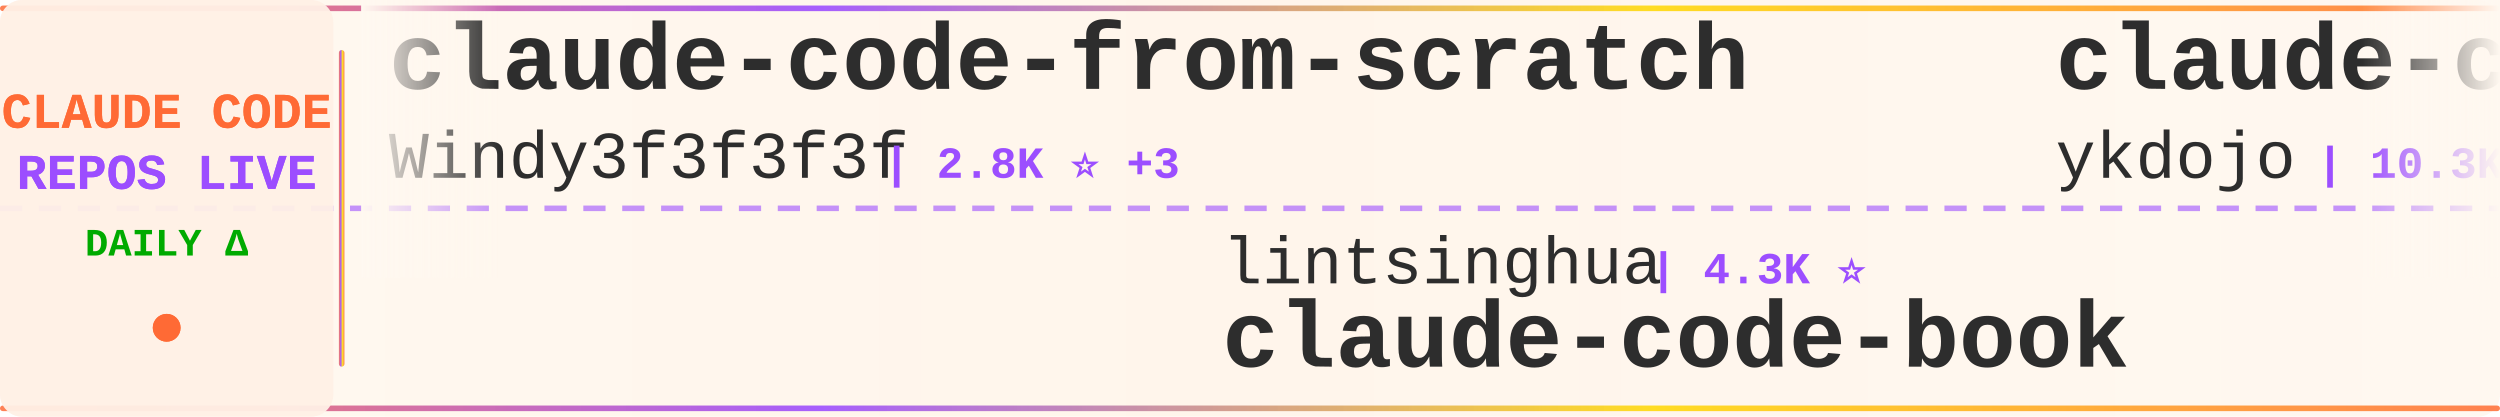
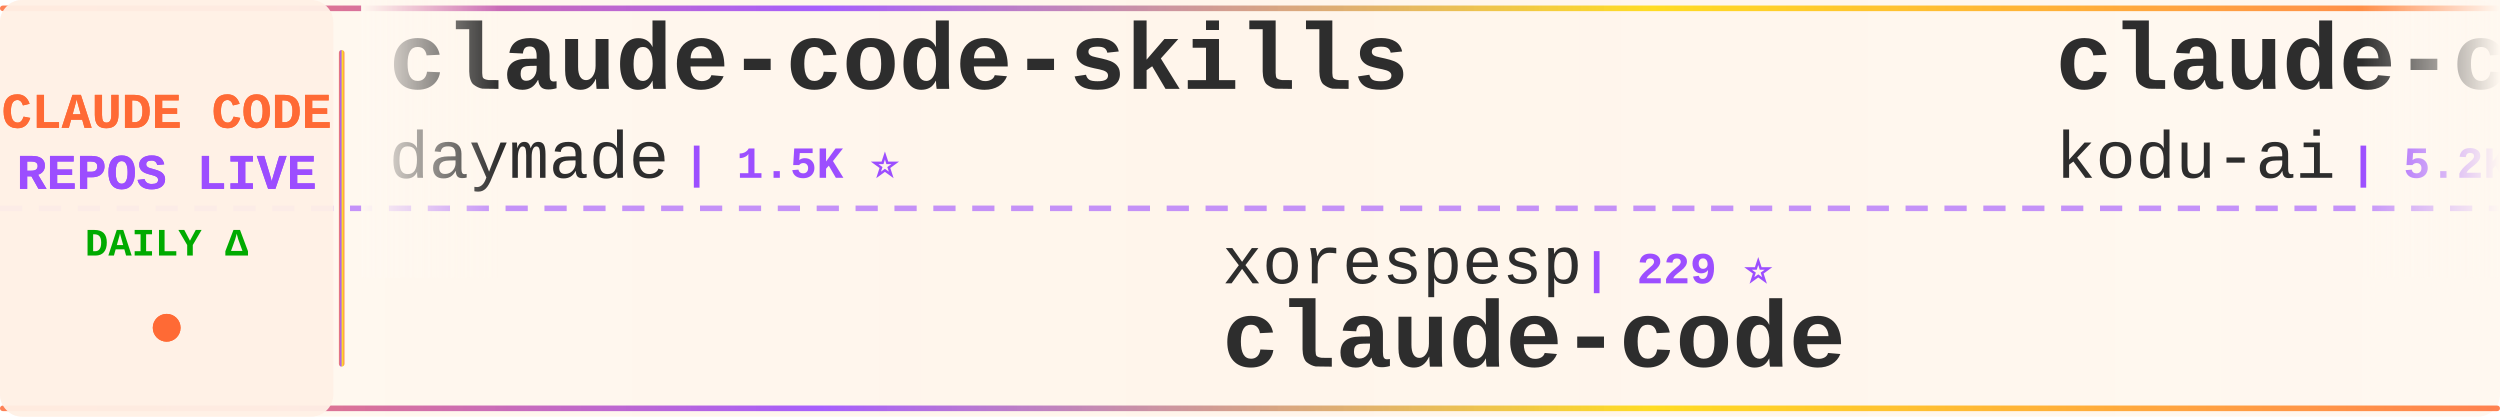
<svg xmlns="http://www.w3.org/2000/svg" width="900" height="150">
  <defs>
    <linearGradient id="tickerBg" x1="0%" y1="0%" x2="100%" y2="0%">
      <stop offset="0%" style="stop-color:#fff8f0;stop-opacity:0.98" />
      <stop offset="50%" style="stop-color:#fff5eb;stop-opacity:1" />
      <stop offset="100%" style="stop-color:#fff8f0;stop-opacity:0.98" />
    </linearGradient>
    <linearGradient id="borderGrad" x1="0%" y1="0%" x2="100%" y2="0%">
      <stop offset="0%" style="stop-color:#FF6B35;stop-opacity:0.85">
        <animate attributeName="stop-opacity" values="0.85;1;0.85" dur="2s" repeatCount="indefinite" />
      </stop>
      <stop offset="33%" style="stop-color:#9C4EFF;stop-opacity:0.9">
        <animate attributeName="stop-opacity" values="0.9;1;0.9" dur="2.2s" repeatCount="indefinite" />
      </stop>
      <stop offset="66%" style="stop-color:#FFD700;stop-opacity:0.85">
        <animate attributeName="stop-opacity" values="0.85;1;0.85" dur="1.8s" repeatCount="indefinite" />
      </stop>
      <stop offset="100%" style="stop-color:#FF6B35;stop-opacity:0.85">
        <animate attributeName="stop-opacity" values="0.85;1;0.85" dur="2s" repeatCount="indefinite" />
      </stop>
    </linearGradient>
    <filter id="textGlow">
      <feGaussianBlur stdDeviation="0.15" result="coloredBlur" />
      <feMerge>
        <feMergeNode in="coloredBlur" />
        <feMergeNode in="SourceGraphic" />
      </feMerge>
    </filter>
    <filter id="metricGlow">
      <feGaussianBlur stdDeviation="0.2" result="coloredBlur" />
      <feMerge>
        <feMergeNode in="coloredBlur" />
        <feMergeNode in="SourceGraphic" />
      </feMerge>
    </filter>
    <linearGradient id="leftFade" x1="0%" y1="0%" x2="100%" y2="0%">
      <stop offset="0%" style="stop-color:#fff8f0;stop-opacity:1" />
      <stop offset="100%" style="stop-color:#fff8f0;stop-opacity:0" />
    </linearGradient>
    <linearGradient id="rightFade" x1="0%" y1="0%" x2="100%" y2="0%">
      <stop offset="0%" style="stop-color:#fff8f0;stop-opacity:0" />
      <stop offset="100%" style="stop-color:#fff8f0;stop-opacity:1" />
    </linearGradient>
  </defs>
  <rect width="900" height="150" fill="url(#tickerBg)" rx="8" />
  <rect x="0" y="2" width="900" height="2" fill="url(#borderGrad)" rx="1" />
  <rect x="0" y="146" width="900" height="2" fill="url(#borderGrad)" rx="1" />
  <line x1="0" y1="75" x2="900" y2="75" stroke="#9C4EFF" stroke-width="2" stroke-dasharray="8 6" opacity="0.6" />
  <rect x="0" y="0" width="120" height="150" fill="#fff0e6" opacity="0.95" rx="8" />
  <text x="60" y="46" font-family="'Courier New', monospace" font-size="18" font-weight="bold" fill="#FF6B35" text-anchor="middle" filter="url(#textGlow)">
    CLAUDE CODE
  </text>
  <text x="60" y="68" font-family="'Courier New', monospace" font-size="18" font-weight="bold" fill="#9C4EFF" text-anchor="middle" filter="url(#textGlow)">
    REPOS LIVE
  </text>
  <text x="60" y="92" font-family="'Courier New', monospace" font-size="14" font-weight="bold" fill="#00aa00" text-anchor="middle">
    DAILY Δ
  </text>
  <circle cx="60" cy="118" r="5" fill="#FF6B35" filter="url(#metricGlow)">
    <animate attributeName="r" values="4;6;4" dur="1.5s" repeatCount="indefinite" />
    <animate attributeName="opacity" values="0.6;1;0.6" dur="1.5s" repeatCount="indefinite" />
  </circle>
  <rect x="122" y="18" width="2" height="114" fill="url(#borderGrad)" rx="1" />
  <clipPath id="tickerClip">
    <rect x="130" y="0" width="770" height="150" />
  </clipPath>
  <g clip-path="url(#tickerClip)">
    <g id="tickerItems">
      <animateTransform attributeName="transform" attributeType="XML" type="translate" from="0 0" to="-3000 0" dur="54s" repeatCount="indefinite" />
      <g transform="translate(0, 0)">
-         <text x="140" y="32" font-family="'Courier New', monospace" font-size="34" font-weight="bold" fill="#2d2d2d">claude-code-from-scratch</text>
-         <text x="140" y="64" font-family="'Courier New', monospace" font-size="24" font-weight="normal" fill="#2d2d2d" opacity="1.0">Windy3f3f3f3f</text>
-         <text x="318" y="64" font-family="'Courier New', monospace" font-size="16" font-weight="bold" fill="#9C4EFF"> | 2.8K ⭐ +3</text>
+         <text x="140" y="32" font-family="'Courier New', monospace" font-size="34" font-weight="bold" fill="#2d2d2d">claude-code-skills</text>
+         <text x="140" y="64" font-family="'Courier New', monospace" font-size="24" font-weight="normal" fill="#2d2d2d" opacity="1.0">daymade</text>
+         <text x="246" y="64" font-family="'Courier New', monospace" font-size="16" font-weight="bold" fill="#9C4EFF"> | 1.5K ⭐</text>
      </g>
      <g transform="translate(300, 0)">
-         <text x="140" y="102" font-family="'Courier New', monospace" font-size="24" font-weight="normal" fill="#2d2d2d" opacity="1.0">lintsinghua</text>
-         <text x="294" y="102" font-family="'Courier New', monospace" font-size="16" font-weight="bold" fill="#9C4EFF"> | 4.3K ⭐</text>
-         <text x="140" y="132" font-family="'Courier New', monospace" font-size="34" font-weight="bold" fill="#2d2d2d">claude-code-book</text>
+         <text x="140" y="102" font-family="'Courier New', monospace" font-size="24" font-weight="normal" fill="#2d2d2d" opacity="1.0">xorespesp</text>
+         <text x="270" y="102" font-family="'Courier New', monospace" font-size="16" font-weight="bold" fill="#9C4EFF"> | 229 ⭐</text>
+         <text x="140" y="132" font-family="'Courier New', monospace" font-size="34" font-weight="bold" fill="#2d2d2d">claude-code</text>
      </g>
      <g transform="translate(600, 0)">
-         <text x="140" y="32" font-family="'Courier New', monospace" font-size="34" font-weight="bold" fill="#2d2d2d">claude-code-tips</text>
-         <text x="140" y="64" font-family="'Courier New', monospace" font-size="24" font-weight="normal" fill="#2d2d2d" opacity="1.0">ykdojo</text>
-         <text x="234" y="64" font-family="'Courier New', monospace" font-size="16" font-weight="bold" fill="#9C4EFF"> | 10.3K ⭐ +5</text>
+         <text x="140" y="32" font-family="'Courier New', monospace" font-size="34" font-weight="bold" fill="#2d2d2d">claude-coder</text>
+         <text x="140" y="64" font-family="'Courier New', monospace" font-size="24" font-weight="normal" fill="#2d2d2d" opacity="1.0">kodu-ai</text>
+         <text x="246" y="64" font-family="'Courier New', monospace" font-size="16" font-weight="bold" fill="#9C4EFF"> | 5.2K ⭐</text>
      </g>
      <g transform="translate(900, 0)">
-         <text x="140" y="102" font-family="'Courier New', monospace" font-size="24" font-weight="normal" fill="#2d2d2d" opacity="1.0">https-deeplearning-ai</text>
-         <text x="414" y="102" font-family="'Courier New', monospace" font-size="16" font-weight="bold" fill="#9C4EFF"> | 560 ⭐</text>
-         <text x="140" y="132" font-family="'Courier New', monospace" font-size="34" font-weight="bold" fill="#2d2d2d">sc-claude-code-files</text>
+         <text x="140" y="102" font-family="'Courier New', monospace" font-size="24" font-weight="normal" fill="#2d2d2d" opacity="1.0">Cranot</text>
+         <text x="234" y="102" font-family="'Courier New', monospace" font-size="16" font-weight="bold" fill="#9C4EFF"> | 2.9K ⭐</text>
+         <text x="140" y="132" font-family="'Courier New', monospace" font-size="34" font-weight="bold" fill="#2d2d2d">claude-code-guide</text>
      </g>
      <g transform="translate(1200, 0)">
-         <text x="140" y="32" font-family="'Courier New', monospace" font-size="34" font-weight="bold" fill="#2d2d2d">claude-code-best-practic...</text>
-         <text x="140" y="64" font-family="'Courier New', monospace" font-size="24" font-weight="normal" fill="#2d2d2d" opacity="1.0">shanraisshan</text>
-         <text x="306" y="64" font-family="'Courier New', monospace" font-size="16" font-weight="bold" fill="#9C4EFF"> | 68.4K ⭐ +24</text>
+         <text x="140" y="32" font-family="'Courier New', monospace" font-size="34" font-weight="bold" fill="#2d2d2d">claude-code-harness</text>
+         <text x="140" y="64" font-family="'Courier New', monospace" font-size="24" font-weight="normal" fill="#2d2d2d" opacity="1.0">Chachamaru127</text>
+         <text x="318" y="64" font-family="'Courier New', monospace" font-size="16" font-weight="bold" fill="#9C4EFF"> | 3.2K ⭐ -1</text>
      </g>
      <g transform="translate(1500, 0)">
-         <text x="140" y="102" font-family="'Courier New', monospace" font-size="24" font-weight="normal" fill="#2d2d2d" opacity="1.0">777genius</text>
-         <text x="270" y="102" font-family="'Courier New', monospace" font-size="16" font-weight="bold" fill="#9C4EFF"> | 937 ⭐</text>
-         <text x="140" y="132" font-family="'Courier New', monospace" font-size="34" font-weight="bold" fill="#2d2d2d">claude-code-source-code</text>
+         <text x="140" y="102" font-family="'Courier New', monospace" font-size="24" font-weight="normal" fill="#2d2d2d" opacity="1.0">anthropics</text>
+         <text x="282" y="102" font-family="'Courier New', monospace" font-size="16" font-weight="bold" fill="#9C4EFF"> | 6.7K ⭐ +1</text>
+         <text x="140" y="132" font-family="'Courier New', monospace" font-size="34" font-weight="bold" fill="#2d2d2d">claude-code-security-rev...</text>
      </g>
      <g transform="translate(1800, 0)">
-         <text x="140" y="32" font-family="'Courier New', monospace" font-size="34" font-weight="bold" fill="#2d2d2d">Claude-Code</text>
-         <text x="140" y="64" font-family="'Courier New', monospace" font-size="24" font-weight="normal" fill="#2d2d2d" opacity="1.0">OrcaWhisper</text>
-         <text x="294" y="64" font-family="'Courier New', monospace" font-size="16" font-weight="bold" fill="#9C4EFF"> | 106 ⭐</text>
+         <text x="140" y="32" font-family="'Courier New', monospace" font-size="34" font-weight="bold" fill="#2d2d2d">claude-code-templates</text>
+         <text x="140" y="64" font-family="'Courier New', monospace" font-size="24" font-weight="normal" fill="#2d2d2d" opacity="1.0">davila7</text>
+         <text x="246" y="64" font-family="'Courier New', monospace" font-size="16" font-weight="bold" fill="#9C4EFF"> | 33.0K ⭐ +5</text>
      </g>
      <g transform="translate(2100, 0)">
-         <text x="140" y="102" font-family="'Courier New', monospace" font-size="24" font-weight="normal" fill="#2d2d2d" opacity="1.0">ghuntley</text>
-         <text x="258" y="102" font-family="'Courier New', monospace" font-size="16" font-weight="bold" fill="#9C4EFF"> | 989 ⭐ +989</text>
-         <text x="140" y="132" font-family="'Courier New', monospace" font-size="34" font-weight="bold" fill="#2d2d2d">claude-code-source-code-...</text>
+         <text x="140" y="102" font-family="'Courier New', monospace" font-size="24" font-weight="normal" fill="#2d2d2d" opacity="1.0">zstmfhy</text>
+         <text x="246" y="102" font-family="'Courier New', monospace" font-size="16" font-weight="bold" fill="#9C4EFF"> | 188 ⭐</text>
+         <text x="140" y="132" font-family="'Courier New', monospace" font-size="34" font-weight="bold" fill="#2d2d2d">Claude-code</text>
      </g>
      <g transform="translate(2400, 0)">
-         <text x="140" y="32" font-family="'Courier New', monospace" font-size="34" font-weight="bold" fill="#2d2d2d">Claude-Code</text>
-         <text x="140" y="64" font-family="'Courier New', monospace" font-size="24" font-weight="normal" fill="#2d2d2d" opacity="1.0">pengchengneo</text>
-         <text x="306" y="64" font-family="'Courier New', monospace" font-size="16" font-weight="bold" fill="#9C4EFF"> | 1.8K ⭐</text>
+         <text x="140" y="32" font-family="'Courier New', monospace" font-size="34" font-weight="bold" fill="#2d2d2d">claude-code-book</text>
+         <text x="140" y="64" font-family="'Courier New', monospace" font-size="24" font-weight="normal" fill="#2d2d2d" opacity="1.0">lintsinghua</text>
+         <text x="294" y="64" font-family="'Courier New', monospace" font-size="16" font-weight="bold" fill="#9C4EFF"> | 4.3K ⭐</text>
      </g>
      <g transform="translate(2700, 0)">
-         <text x="140" y="102" font-family="'Courier New', monospace" font-size="24" font-weight="normal" fill="#2d2d2d" opacity="1.0">huangjia2019</text>
-         <text x="306" y="102" font-family="'Courier New', monospace" font-size="16" font-weight="bold" fill="#9C4EFF"> | 1.1K ⭐</text>
-         <text x="140" y="132" font-family="'Courier New', monospace" font-size="34" font-weight="bold" fill="#2d2d2d">claude-code-engineering</text>
+         <text x="140" y="102" font-family="'Courier New', monospace" font-size="24" font-weight="normal" fill="#2d2d2d" opacity="1.0">Donchitos</text>
+         <text x="270" y="102" font-family="'Courier New', monospace" font-size="16" font-weight="bold" fill="#9C4EFF"> | 30.9K ⭐ +249</text>
+         <text x="140" y="132" font-family="'Courier New', monospace" font-size="34" font-weight="bold" fill="#2d2d2d">Claude-Code-Game-Studios</text>
      </g>
      <g transform="translate(3000, 0)">
-         <text x="140" y="32" font-family="'Courier New', monospace" font-size="34" font-weight="bold" fill="#2d2d2d">claude-code-from-scratch</text>
-         <text x="140" y="64" font-family="'Courier New', monospace" font-size="24" font-weight="normal" fill="#2d2d2d" opacity="1.0">Windy3f3f3f3f</text>
-         <text x="318" y="64" font-family="'Courier New', monospace" font-size="16" font-weight="bold" fill="#9C4EFF"> | 2.8K ⭐ +3</text>
+         <text x="140" y="32" font-family="'Courier New', monospace" font-size="34" font-weight="bold" fill="#2d2d2d">claude-code-skills</text>
+         <text x="140" y="64" font-family="'Courier New', monospace" font-size="24" font-weight="normal" fill="#2d2d2d" opacity="1.0">daymade</text>
+         <text x="246" y="64" font-family="'Courier New', monospace" font-size="16" font-weight="bold" fill="#9C4EFF"> | 1.5K ⭐</text>
      </g>
      <g transform="translate(3300, 0)">
-         <text x="140" y="102" font-family="'Courier New', monospace" font-size="24" font-weight="normal" fill="#2d2d2d" opacity="1.0">lintsinghua</text>
-         <text x="294" y="102" font-family="'Courier New', monospace" font-size="16" font-weight="bold" fill="#9C4EFF"> | 4.3K ⭐</text>
-         <text x="140" y="132" font-family="'Courier New', monospace" font-size="34" font-weight="bold" fill="#2d2d2d">claude-code-book</text>
+         <text x="140" y="102" font-family="'Courier New', monospace" font-size="24" font-weight="normal" fill="#2d2d2d" opacity="1.0">xorespesp</text>
+         <text x="270" y="102" font-family="'Courier New', monospace" font-size="16" font-weight="bold" fill="#9C4EFF"> | 229 ⭐</text>
+         <text x="140" y="132" font-family="'Courier New', monospace" font-size="34" font-weight="bold" fill="#2d2d2d">claude-code</text>
      </g>
      <g transform="translate(3600, 0)">
-         <text x="140" y="32" font-family="'Courier New', monospace" font-size="34" font-weight="bold" fill="#2d2d2d">claude-code-tips</text>
-         <text x="140" y="64" font-family="'Courier New', monospace" font-size="24" font-weight="normal" fill="#2d2d2d" opacity="1.0">ykdojo</text>
-         <text x="234" y="64" font-family="'Courier New', monospace" font-size="16" font-weight="bold" fill="#9C4EFF"> | 10.3K ⭐ +5</text>
+         <text x="140" y="32" font-family="'Courier New', monospace" font-size="34" font-weight="bold" fill="#2d2d2d">claude-coder</text>
+         <text x="140" y="64" font-family="'Courier New', monospace" font-size="24" font-weight="normal" fill="#2d2d2d" opacity="1.0">kodu-ai</text>
+         <text x="246" y="64" font-family="'Courier New', monospace" font-size="16" font-weight="bold" fill="#9C4EFF"> | 5.2K ⭐</text>
      </g>
      <g transform="translate(3900, 0)">
-         <text x="140" y="102" font-family="'Courier New', monospace" font-size="24" font-weight="normal" fill="#2d2d2d" opacity="1.0">https-deeplearning-ai</text>
-         <text x="414" y="102" font-family="'Courier New', monospace" font-size="16" font-weight="bold" fill="#9C4EFF"> | 560 ⭐</text>
-         <text x="140" y="132" font-family="'Courier New', monospace" font-size="34" font-weight="bold" fill="#2d2d2d">sc-claude-code-files</text>
+         <text x="140" y="102" font-family="'Courier New', monospace" font-size="24" font-weight="normal" fill="#2d2d2d" opacity="1.0">Cranot</text>
+         <text x="234" y="102" font-family="'Courier New', monospace" font-size="16" font-weight="bold" fill="#9C4EFF"> | 2.9K ⭐</text>
+         <text x="140" y="132" font-family="'Courier New', monospace" font-size="34" font-weight="bold" fill="#2d2d2d">claude-code-guide</text>
      </g>
    </g>
  </g>
  <rect x="130" y="0" width="50" height="100" fill="url(#leftFade)" />
  <rect x="850" y="0" width="50" height="100" fill="url(#rightFade)" />
</svg>
